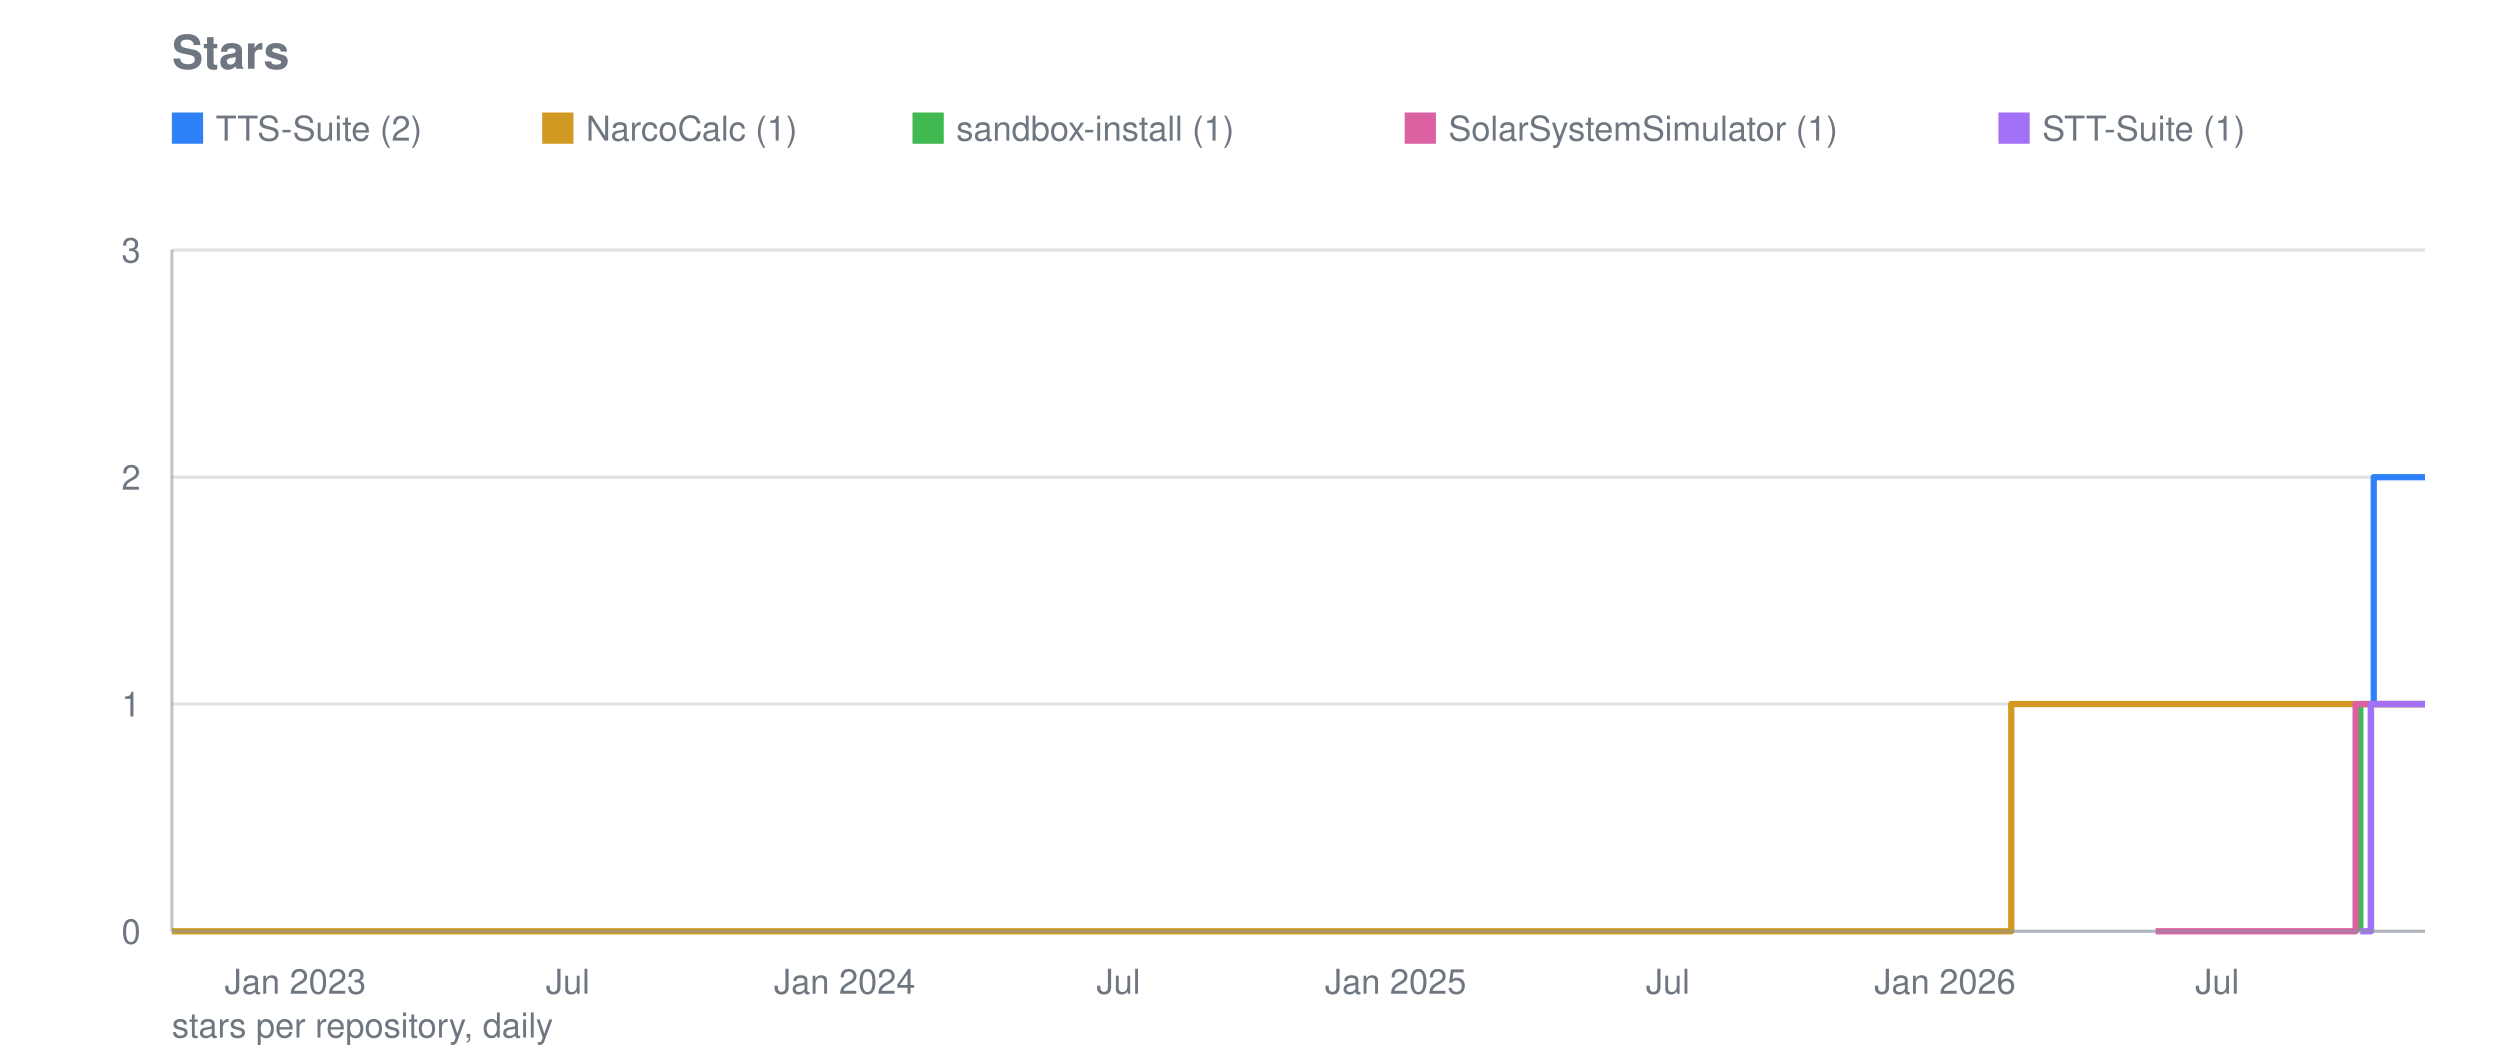
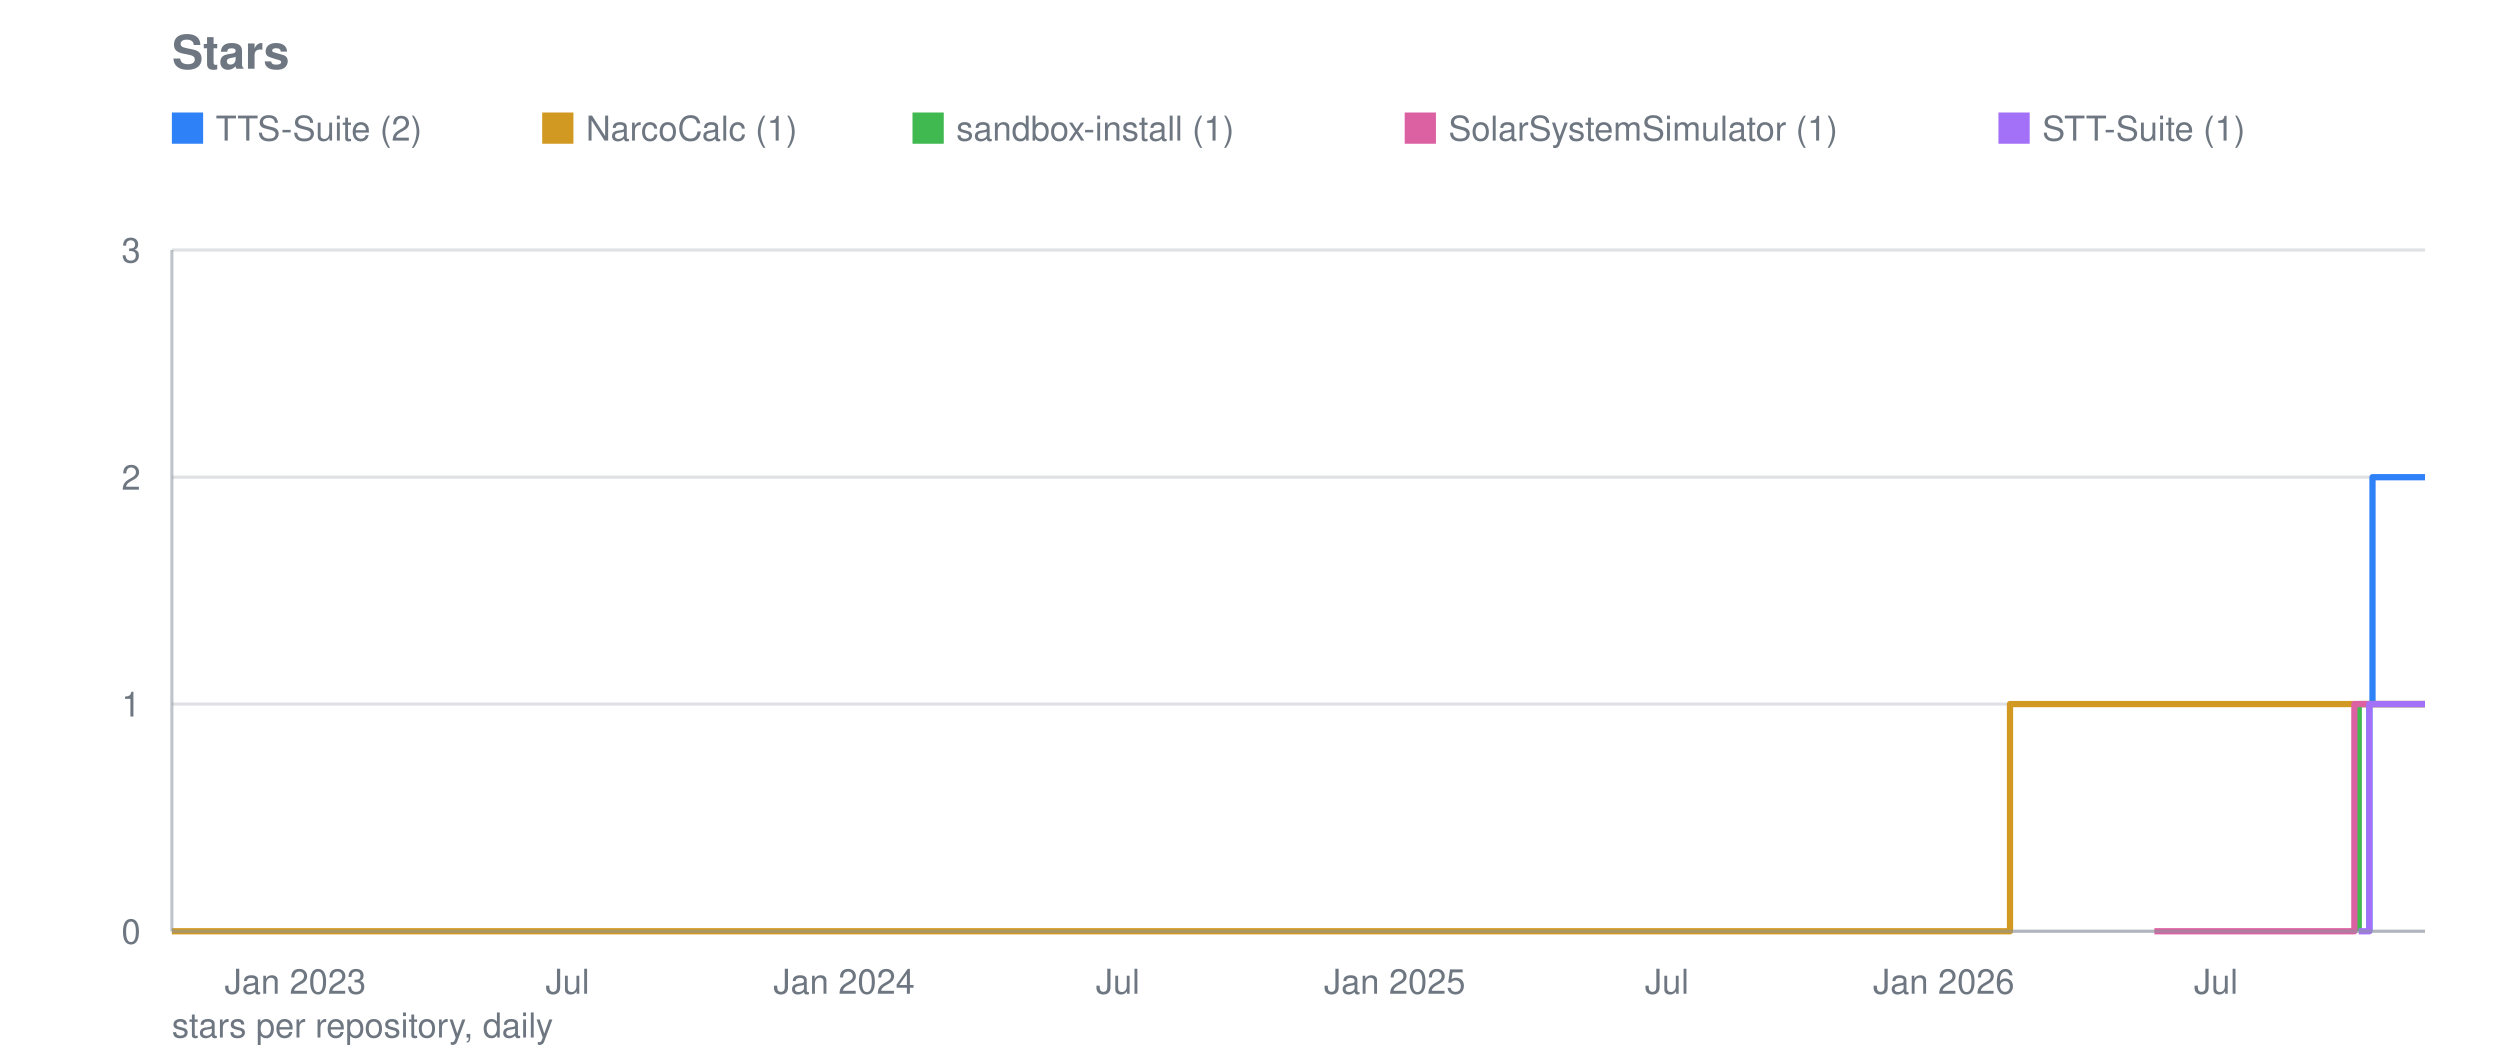
<svg xmlns="http://www.w3.org/2000/svg" viewBox="0 0 800 340" width="800" height="340" role="img" aria-label="Stars">
  <text font-family="system-ui, -apple-system, Segoe UI, Helvetica, Arial, sans-serif" font-size="15" font-weight="600" fill="#6e7781" x="55" y="22">Stars</text>
  <line stroke="#8b949e" stroke-width="1" opacity="0.28" x1="55" y1="298.0" x2="776" y2="298.0" />
  <text font-family="system-ui, -apple-system, Segoe UI, Helvetica, Arial, sans-serif" font-size="11" fill="#6e7781" x="45" y="302.0" text-anchor="end">0</text>
  <line stroke="#8b949e" stroke-width="1" opacity="0.28" x1="55" y1="225.3" x2="776" y2="225.3" />
  <text font-family="system-ui, -apple-system, Segoe UI, Helvetica, Arial, sans-serif" font-size="11" fill="#6e7781" x="45" y="229.3" text-anchor="end">1</text>
  <line stroke="#8b949e" stroke-width="1" opacity="0.28" x1="55" y1="152.7" x2="776" y2="152.7" />
  <text font-family="system-ui, -apple-system, Segoe UI, Helvetica, Arial, sans-serif" font-size="11" fill="#6e7781" x="45" y="156.7" text-anchor="end">2</text>
  <line stroke="#8b949e" stroke-width="1" opacity="0.28" x1="55" y1="80.0" x2="776" y2="80.0" />
  <text font-family="system-ui, -apple-system, Segoe UI, Helvetica, Arial, sans-serif" font-size="11" fill="#6e7781" x="45" y="84.0" text-anchor="end">3</text>
  <text font-family="system-ui, -apple-system, Segoe UI, Helvetica, Arial, sans-serif" font-size="11" fill="#6e7781" x="94.5" y="318" text-anchor="middle">Jan 2023</text>
-   <text font-family="system-ui, -apple-system, Segoe UI, Helvetica, Arial, sans-serif" font-size="11" fill="#6e7781" x="181.7" y="318" text-anchor="middle">Jul</text>
-   <text font-family="system-ui, -apple-system, Segoe UI, Helvetica, Arial, sans-serif" font-size="11" fill="#6e7781" x="270.3" y="318" text-anchor="middle">Jan 2024</text>
-   <text font-family="system-ui, -apple-system, Segoe UI, Helvetica, Arial, sans-serif" font-size="11" fill="#6e7781" x="357.9" y="318" text-anchor="middle">Jul</text>
-   <text font-family="system-ui, -apple-system, Segoe UI, Helvetica, Arial, sans-serif" font-size="11" fill="#6e7781" x="446.6" y="318" text-anchor="middle">Jan 2025</text>
-   <text font-family="system-ui, -apple-system, Segoe UI, Helvetica, Arial, sans-serif" font-size="11" fill="#6e7781" x="533.7" y="318" text-anchor="middle">Jul</text>
-   <text font-family="system-ui, -apple-system, Segoe UI, Helvetica, Arial, sans-serif" font-size="11" fill="#6e7781" x="622.4" y="318" text-anchor="middle">Jan 2026</text>
-   <text font-family="system-ui, -apple-system, Segoe UI, Helvetica, Arial, sans-serif" font-size="11" fill="#6e7781" x="709.5" y="318" text-anchor="middle">Jul</text>
-   <polyline fill="none" stroke="#2f81f7" stroke-width="2" stroke-linejoin="round" points="758.7,298.0 758.7,298.0 758.7,225.3 759.6,225.3 759.6,152.7 765.4,152.7 765.4,152.7 765.9,152.7 765.9,152.7 766.4,152.7 766.4,152.7 766.8,152.7 766.8,152.7 767.3,152.7 767.3,152.7 767.8,152.7 767.8,152.7 768.3,152.7 768.3,152.7 768.8,152.7 768.8,152.7 769.3,152.7 769.3,152.7 769.7,152.7 769.7,152.7 770.2,152.7 770.2,152.7 770.7,152.7 770.7,152.7 771.2,152.7 771.2,152.7 771.7,152.7 771.7,152.7 772.1,152.7 772.1,152.7 772.6,152.7 772.6,152.7 773.1,152.7 773.1,152.7 773.6,152.7 773.6,152.7 774.1,152.7 774.1,152.7 774.6,152.7 774.6,152.7 775.0,152.7 775.0,152.7 775.5,152.7 775.5,152.7 776.0,152.7 776.0,152.7" />
+   <text font-family="system-ui, -apple-system, Segoe UI, Helvetica, Arial, sans-serif" font-size="11" fill="#6e7781" x="181.6" y="318" text-anchor="middle">Jul</text>
+   <text font-family="system-ui, -apple-system, Segoe UI, Helvetica, Arial, sans-serif" font-size="11" fill="#6e7781" x="270.1" y="318" text-anchor="middle">Jan 2024</text>
+   <text font-family="system-ui, -apple-system, Segoe UI, Helvetica, Arial, sans-serif" font-size="11" fill="#6e7781" x="357.7" y="318" text-anchor="middle">Jul</text>
+   <text font-family="system-ui, -apple-system, Segoe UI, Helvetica, Arial, sans-serif" font-size="11" fill="#6e7781" x="446.3" y="318" text-anchor="middle">Jan 2025</text>
+   <text font-family="system-ui, -apple-system, Segoe UI, Helvetica, Arial, sans-serif" font-size="11" fill="#6e7781" x="533.4" y="318" text-anchor="middle">Jul</text>
+   <text font-family="system-ui, -apple-system, Segoe UI, Helvetica, Arial, sans-serif" font-size="11" fill="#6e7781" x="622.0" y="318" text-anchor="middle">Jan 2026</text>
+   <text font-family="system-ui, -apple-system, Segoe UI, Helvetica, Arial, sans-serif" font-size="11" fill="#6e7781" x="709.1" y="318" text-anchor="middle">Jul</text>
+   <polyline fill="none" stroke="#2f81f7" stroke-width="2" stroke-linejoin="round" points="758.2,298.0 758.2,298.0 758.2,225.3 759.2,225.3 759.2,152.7 764.9,152.7 764.9,152.7 765.4,152.7 765.4,152.7 765.9,152.7 765.9,152.7 766.4,152.7 766.4,152.7 766.9,152.7 766.9,152.7 767.3,152.7 767.3,152.7 767.8,152.7 767.8,152.7 768.3,152.7 768.3,152.7 768.8,152.7 768.8,152.7 769.3,152.7 769.3,152.7 769.7,152.7 769.7,152.7 770.2,152.7 770.2,152.7 770.7,152.7 770.7,152.7 771.2,152.7 771.2,152.7 771.7,152.7 771.7,152.7 772.1,152.7 772.1,152.7 772.6,152.7 772.6,152.7 773.1,152.7 773.1,152.7 773.6,152.7 773.6,152.7 774.1,152.7 774.1,152.7 774.6,152.7 774.6,152.7 775.0,152.7 775.0,152.7 775.5,152.7 775.5,152.7 776.0,152.7 776.0,152.7" />
  <rect fill="#2f81f7" x="55" y="36" width="10" height="10" />
  <text font-family="system-ui, -apple-system, Segoe UI, Helvetica, Arial, sans-serif" font-size="11" fill="#6e7781" x="69" y="45">TTS-Suite (2)</text>
-   <polyline fill="none" stroke="#d29922" stroke-width="2" stroke-linejoin="round" points="55.0,298.0 643.6,298.0 643.6,225.3 644.0,225.3 644.0,225.3 644.5,225.3 644.5,225.3 645.0,225.3 645.0,225.3 645.5,225.3 645.5,225.3 646.0,225.3 646.0,225.3 646.4,225.3 646.4,225.3 646.9,225.3 646.9,225.3 647.4,225.3 647.4,225.3 647.9,225.3 647.9,225.3 647.9,225.3 647.9,225.3 647.9,225.3 647.9,225.3 647.9,225.3 647.9,225.3 648.4,225.3 648.4,225.3 648.8,225.3 648.8,225.3 649.3,225.3 649.3,225.3 649.8,225.3 649.8,225.3 650.3,225.3 650.3,225.3 650.8,225.3 650.8,225.3 651.3,225.3 651.3,225.3 651.7,225.3 651.7,225.3 652.2,225.3 652.2,225.3 652.7,225.3 652.7,225.3 653.2,225.3 653.2,225.3 653.7,225.3 653.7,225.3 654.1,225.3 654.1,225.3 654.6,225.3 654.6,225.3 655.1,225.3 655.1,225.3 655.6,225.3 655.6,225.3 656.1,225.3 656.1,225.3 656.6,225.3 656.6,225.3 657.0,225.3 657.0,225.3 657.5,225.3 657.5,225.3 658.0,225.3 658.0,225.3 658.5,225.3 658.5,225.3 659.0,225.3 659.0,225.3 659.4,225.3 659.4,225.3 659.9,225.3 659.9,225.3 660.4,225.3 660.4,225.3 660.9,225.3 660.9,225.3 661.4,225.3 661.4,225.3 661.9,225.3 661.9,225.3 662.3,225.3 662.3,225.3 662.8,225.3 662.8,225.3 663.3,225.3 663.3,225.3 663.8,225.3 663.8,225.3 664.3,225.3 664.3,225.3 664.7,225.3 664.7,225.3 665.2,225.3 665.2,225.3 665.7,225.3 665.7,225.3 666.2,225.3 666.2,225.3 666.7,225.3 666.7,225.3 667.2,225.3 667.2,225.3 667.6,225.3 667.6,225.3 668.1,225.3 668.1,225.3 668.6,225.3 668.6,225.3 669.1,225.3 669.1,225.3 669.6,225.3 669.6,225.3 670.0,225.3 670.0,225.3 670.5,225.3 670.5,225.3 671.0,225.3 671.0,225.3 671.5,225.3 671.5,225.3 672.0,225.3 672.0,225.3 672.4,225.3 672.4,225.3 672.9,225.3 672.9,225.3 673.4,225.3 673.4,225.3 673.9,225.3 673.9,225.3 674.4,225.3 674.4,225.3 674.9,225.3 674.9,225.3 675.3,225.3 675.3,225.3 675.8,225.3 675.8,225.3 676.3,225.3 676.3,225.3 676.8,225.3 676.8,225.3 677.3,225.3 677.3,225.3 677.7,225.3 677.7,225.3 678.2,225.3 678.2,225.3 678.7,225.3 678.7,225.3 679.2,225.3 679.2,225.3 679.7,225.3 679.7,225.3 680.2,225.3 680.2,225.3 680.6,225.3 680.6,225.3 681.1,225.3 681.1,225.3 681.6,225.3 681.6,225.3 682.1,225.3 682.1,225.3 682.6,225.3 682.6,225.3 683.0,225.3 683.0,225.3 683.5,225.3 683.5,225.3 684.0,225.3 684.0,225.3 684.5,225.3 684.5,225.3 685.0,225.3 685.0,225.3 685.5,225.3 685.5,225.3 685.9,225.3 685.9,225.3 686.4,225.3 686.4,225.3 686.9,225.3 686.9,225.3 687.4,225.3 687.4,225.3 687.9,225.3 687.9,225.3 688.3,225.3 688.3,225.3 688.8,225.3 688.8,225.3 689.3,225.3 689.3,225.3 689.8,225.3 689.8,225.3 690.3,225.3 690.3,225.3 690.8,225.3 690.8,225.3 691.2,225.3 691.2,225.3 691.7,225.3 691.7,225.3 692.2,225.3 692.2,225.3 692.7,225.3 692.7,225.3 693.2,225.3 693.2,225.3 693.6,225.3 693.6,225.3 694.1,225.3 694.1,225.3 694.6,225.3 694.6,225.3 695.1,225.3 695.1,225.3 695.6,225.3 695.6,225.3 696.0,225.3 696.0,225.3 696.5,225.3 696.5,225.3 697.0,225.3 697.0,225.3 697.5,225.3 697.5,225.3 698.0,225.3 698.0,225.3 698.5,225.3 698.5,225.3 698.9,225.3 698.9,225.3 699.4,225.3 699.4,225.3 699.9,225.3 699.9,225.3 700.4,225.3 700.4,225.3 700.9,225.3 700.9,225.3 701.3,225.3 701.3,225.3 701.8,225.3 701.8,225.3 702.3,225.3 702.3,225.3 702.8,225.3 702.8,225.3 703.3,225.3 703.3,225.3 703.8,225.3 703.8,225.3 704.2,225.3 704.2,225.3 704.7,225.3 704.7,225.3 705.2,225.3 705.2,225.3 705.7,225.3 705.7,225.3 706.2,225.3 706.2,225.3 706.6,225.3 706.6,225.3 707.1,225.3 707.1,225.3 707.6,225.3 707.6,225.3 708.1,225.3 708.1,225.3 708.6,225.3 708.6,225.3 709.1,225.3 709.1,225.3 709.5,225.3 709.5,225.3 710.0,225.3 710.0,225.3 710.5,225.3 710.5,225.3 711.0,225.3 711.0,225.3 711.5,225.3 711.5,225.3 711.9,225.3 711.9,225.3 712.4,225.3 712.4,225.3 712.9,225.3 712.9,225.3 713.4,225.3 713.4,225.3 713.9,225.3 713.9,225.3 714.4,225.3 714.4,225.3 714.8,225.3 714.8,225.3 715.3,225.3 715.3,225.3 715.8,225.3 715.8,225.3 716.3,225.3 716.3,225.3 716.8,225.3 716.8,225.3 717.2,225.3 717.2,225.3 717.7,225.3 717.7,225.3 718.2,225.3 718.2,225.3 718.7,225.3 718.7,225.3 719.2,225.3 719.2,225.3 719.6,225.3 719.6,225.3 720.1,225.3 720.1,225.3 720.6,225.3 720.6,225.3 721.1,225.3 721.1,225.3 721.6,225.3 721.6,225.3 722.1,225.3 722.1,225.3 722.5,225.3 722.5,225.3 723.0,225.3 723.0,225.3 723.5,225.3 723.5,225.3 724.0,225.3 724.0,225.3 724.5,225.3 724.5,225.3 724.9,225.3 724.9,225.3 725.4,225.3 725.4,225.3 725.9,225.3 725.9,225.3 726.4,225.3 726.4,225.3 726.9,225.3 726.9,225.3 727.4,225.3 727.4,225.3 727.8,225.3 727.8,225.3 728.3,225.3 728.3,225.3 728.8,225.3 728.8,225.3 729.3,225.3 729.3,225.3 729.8,225.3 729.8,225.3 730.2,225.3 730.2,225.3 730.7,225.3 730.7,225.3 731.2,225.3 731.2,225.3 731.7,225.3 731.7,225.3 732.2,225.3 732.2,225.3 732.7,225.3 732.7,225.3 733.1,225.3 733.1,225.3 733.6,225.3 733.6,225.3 734.1,225.3 734.1,225.3 734.6,225.3 734.6,225.3 735.1,225.3 735.1,225.3 735.5,225.3 735.5,225.3 736.0,225.3 736.0,225.3 736.5,225.3 736.5,225.3 737.0,225.3 737.0,225.3 737.5,225.3 737.5,225.3 738.0,225.3 738.0,225.3 738.4,225.3 738.4,225.3 738.9,225.3 738.9,225.3 739.4,225.3 739.4,225.3 739.9,225.3 739.9,225.3 740.4,225.3 740.4,225.3 740.8,225.3 740.8,225.3 741.3,225.3 741.3,225.3 741.8,225.3 741.8,225.3 742.3,225.3 742.3,225.3 742.8,225.3 742.8,225.3 743.2,225.3 743.2,225.3 743.7,225.3 743.7,225.3 744.2,225.3 744.2,225.3 744.7,225.3 744.7,225.3 745.2,225.3 745.2,225.3 745.7,225.3 745.7,225.3 746.1,225.3 746.1,225.3 746.6,225.3 746.6,225.3 747.1,225.3 747.1,225.3 747.6,225.3 747.6,225.3 748.1,225.3 748.1,225.3 748.5,225.3 748.5,225.3 749.0,225.3 749.0,225.3 749.5,225.3 749.5,225.3 750.0,225.3 750.0,225.3 750.5,225.3 750.5,225.3 751.0,225.3 751.0,225.3 751.4,225.3 751.4,225.3 751.9,225.3 751.9,225.3 752.4,225.3 752.4,225.3 752.9,225.3 752.9,225.3 753.4,225.3 753.4,225.3 753.8,225.3 753.8,225.3 754.3,225.3 754.3,225.3 754.8,225.3 754.8,225.3 755.3,225.3 755.3,225.3 755.8,225.3 755.8,225.3 756.3,225.3 756.3,225.3 756.7,225.3 756.7,225.3 757.2,225.3 757.2,225.3 757.7,225.3 757.7,225.3 758.2,225.3 758.2,225.3 758.7,225.3 758.7,225.3 759.1,225.3 759.1,225.3 759.6,225.3 759.6,225.3 760.1,225.3 760.1,225.3 760.6,225.3 760.6,225.3 761.1,225.3 761.1,225.3 761.6,225.3 761.6,225.3 762.0,225.3 762.0,225.3 762.5,225.3 762.5,225.3 763.0,225.3 763.0,225.3 763.5,225.3 763.5,225.3 764.0,225.3 764.0,225.3 764.4,225.3 764.4,225.3 764.9,225.3 764.9,225.3 765.4,225.3 765.4,225.3 765.9,225.3 765.9,225.3 766.4,225.3 766.4,225.3 766.8,225.3 766.8,225.3 767.3,225.3 767.3,225.3 767.8,225.3 767.8,225.3 768.3,225.3 768.3,225.3 768.8,225.3 768.8,225.3 769.3,225.3 769.3,225.3 769.7,225.3 769.7,225.3 770.2,225.3 770.2,225.3 770.7,225.3 770.7,225.3 771.2,225.3 771.2,225.3 771.7,225.3 771.7,225.3 772.1,225.3 772.1,225.3 772.6,225.3 772.6,225.3 773.1,225.3 773.1,225.3 773.6,225.3 773.6,225.3 774.1,225.3 774.1,225.3 774.6,225.3 774.6,225.3 775.0,225.3 775.0,225.3 775.5,225.3 775.5,225.3 776.0,225.3 776.0,225.3" />
+   <polyline fill="none" stroke="#d29922" stroke-width="2" stroke-linejoin="round" points="55.0,298.0 643.2,298.0 643.2,225.3 643.6,225.3 643.6,225.3 644.1,225.3 644.1,225.3 644.6,225.3 644.6,225.3 645.1,225.3 645.1,225.3 645.6,225.3 645.6,225.3 646.0,225.3 646.0,225.3 646.5,225.3 646.5,225.3 647.0,225.3 647.0,225.3 647.5,225.3 647.5,225.3 647.5,225.3 647.5,225.3 647.5,225.3 647.5,225.3 647.5,225.3 647.5,225.3 648.0,225.3 648.0,225.3 648.5,225.3 648.5,225.3 648.9,225.3 648.9,225.3 649.4,225.3 649.4,225.3 649.9,225.3 649.9,225.3 650.4,225.3 650.4,225.3 650.9,225.3 650.9,225.3 651.3,225.3 651.3,225.3 651.8,225.3 651.8,225.3 652.3,225.3 652.3,225.3 652.8,225.3 652.8,225.3 653.3,225.3 653.3,225.3 653.7,225.3 653.7,225.3 654.2,225.3 654.2,225.3 654.7,225.3 654.7,225.3 655.2,225.3 655.2,225.3 655.7,225.3 655.7,225.3 656.2,225.3 656.2,225.3 656.6,225.3 656.6,225.3 657.1,225.3 657.1,225.3 657.6,225.3 657.6,225.3 658.1,225.3 658.1,225.3 658.6,225.3 658.6,225.3 659.0,225.3 659.0,225.3 659.5,225.3 659.5,225.3 660.0,225.3 660.0,225.3 660.5,225.3 660.5,225.3 661.0,225.3 661.0,225.3 661.4,225.3 661.4,225.3 661.9,225.3 661.9,225.3 662.4,225.3 662.4,225.3 662.9,225.3 662.9,225.3 663.4,225.3 663.4,225.3 663.9,225.3 663.9,225.3 664.3,225.3 664.3,225.3 664.8,225.3 664.8,225.3 665.3,225.3 665.3,225.3 665.8,225.3 665.8,225.3 666.3,225.3 666.3,225.3 666.7,225.3 666.7,225.3 667.2,225.3 667.2,225.3 667.7,225.3 667.7,225.3 668.2,225.3 668.2,225.3 668.7,225.3 668.7,225.3 669.1,225.3 669.1,225.3 669.6,225.3 669.6,225.3 670.1,225.3 670.1,225.3 670.6,225.3 670.6,225.3 671.1,225.3 671.1,225.3 671.6,225.3 671.6,225.3 672.0,225.3 672.0,225.3 672.5,225.3 672.5,225.3 673.0,225.3 673.0,225.3 673.5,225.3 673.5,225.3 674.0,225.3 674.0,225.3 674.4,225.3 674.4,225.3 674.9,225.3 674.9,225.3 675.4,225.3 675.4,225.3 675.9,225.3 675.9,225.3 676.4,225.3 676.4,225.3 676.9,225.3 676.9,225.3 677.3,225.3 677.3,225.3 677.8,225.3 677.8,225.3 678.3,225.3 678.3,225.3 678.8,225.3 678.8,225.3 679.3,225.3 679.3,225.3 679.7,225.3 679.7,225.3 680.2,225.3 680.2,225.3 680.7,225.3 680.7,225.3 681.2,225.3 681.2,225.3 681.7,225.3 681.7,225.3 682.1,225.3 682.1,225.3 682.6,225.3 682.6,225.3 683.1,225.3 683.1,225.3 683.6,225.3 683.6,225.3 684.1,225.3 684.1,225.3 684.6,225.3 684.6,225.3 685.0,225.3 685.0,225.3 685.5,225.3 685.5,225.3 686.0,225.3 686.0,225.3 686.5,225.3 686.5,225.3 687.0,225.3 687.0,225.3 687.4,225.3 687.4,225.3 687.9,225.3 687.9,225.3 688.4,225.3 688.4,225.3 688.9,225.3 688.9,225.3 689.4,225.3 689.4,225.3 689.8,225.3 689.8,225.3 690.3,225.3 690.3,225.3 690.8,225.3 690.8,225.3 691.3,225.3 691.3,225.3 691.8,225.3 691.8,225.3 692.3,225.3 692.3,225.3 692.7,225.3 692.7,225.3 693.2,225.3 693.2,225.3 693.7,225.3 693.7,225.3 694.2,225.3 694.2,225.3 694.7,225.3 694.7,225.3 695.1,225.3 695.1,225.3 695.6,225.3 695.6,225.3 696.1,225.3 696.1,225.3 696.6,225.3 696.6,225.3 697.1,225.3 697.1,225.3 697.5,225.3 697.5,225.3 698.0,225.3 698.0,225.3 698.5,225.3 698.5,225.3 699.0,225.3 699.0,225.3 699.5,225.3 699.5,225.3 700.0,225.3 700.0,225.3 700.4,225.3 700.4,225.3 700.9,225.3 700.9,225.3 701.4,225.3 701.4,225.3 701.9,225.3 701.9,225.3 702.4,225.3 702.4,225.3 702.8,225.3 702.8,225.3 703.3,225.3 703.3,225.3 703.8,225.3 703.8,225.3 704.3,225.3 704.3,225.3 704.8,225.3 704.8,225.3 705.2,225.3 705.2,225.3 705.7,225.3 705.7,225.3 706.2,225.3 706.2,225.3 706.7,225.3 706.7,225.3 707.2,225.3 707.2,225.3 707.7,225.3 707.7,225.3 708.1,225.3 708.1,225.3 708.6,225.3 708.6,225.3 709.1,225.3 709.1,225.3 709.6,225.3 709.6,225.3 710.1,225.3 710.1,225.3 710.5,225.3 710.5,225.3 711.0,225.3 711.0,225.3 711.5,225.3 711.5,225.3 712.0,225.3 712.0,225.3 712.5,225.3 712.5,225.3 712.9,225.3 712.9,225.3 713.4,225.3 713.4,225.3 713.9,225.3 713.9,225.3 714.4,225.3 714.4,225.3 714.9,225.3 714.9,225.3 715.4,225.3 715.4,225.3 715.8,225.3 715.8,225.3 716.3,225.3 716.3,225.3 716.8,225.3 716.8,225.3 717.3,225.3 717.3,225.3 717.8,225.3 717.8,225.3 718.2,225.3 718.2,225.3 718.7,225.3 718.7,225.3 719.2,225.3 719.2,225.3 719.7,225.3 719.7,225.3 720.2,225.3 720.2,225.3 720.6,225.3 720.6,225.3 721.1,225.3 721.1,225.3 721.6,225.3 721.6,225.3 722.1,225.3 722.1,225.3 722.6,225.3 722.6,225.3 723.1,225.3 723.1,225.3 723.5,225.3 723.5,225.3 724.0,225.3 724.0,225.3 724.5,225.3 724.5,225.3 725.0,225.3 725.0,225.3 725.5,225.3 725.5,225.3 725.9,225.3 725.9,225.3 726.4,225.3 726.4,225.3 726.9,225.3 726.9,225.3 727.4,225.3 727.4,225.3 727.9,225.3 727.9,225.3 728.4,225.3 728.4,225.3 728.8,225.3 728.8,225.3 729.3,225.3 729.3,225.3 729.8,225.3 729.8,225.3 730.3,225.3 730.3,225.3 730.8,225.3 730.8,225.3 731.2,225.3 731.2,225.3 731.7,225.3 731.7,225.3 732.2,225.3 732.2,225.3 732.7,225.3 732.7,225.3 733.2,225.3 733.2,225.3 733.6,225.3 733.6,225.3 734.1,225.3 734.1,225.3 734.6,225.3 734.6,225.3 735.1,225.3 735.1,225.3 735.6,225.3 735.6,225.3 736.1,225.3 736.1,225.3 736.5,225.3 736.5,225.3 737.0,225.3 737.0,225.3 737.5,225.3 737.5,225.3 738.0,225.3 738.0,225.3 738.5,225.3 738.5,225.3 738.9,225.3 738.9,225.3 739.4,225.3 739.4,225.3 739.9,225.3 739.9,225.3 740.4,225.3 740.4,225.3 740.9,225.3 740.9,225.3 741.3,225.3 741.3,225.3 741.8,225.3 741.8,225.3 742.3,225.3 742.3,225.3 742.8,225.3 742.8,225.3 743.3,225.3 743.3,225.3 743.8,225.3 743.8,225.3 744.2,225.3 744.2,225.3 744.7,225.3 744.7,225.3 745.2,225.3 745.2,225.3 745.7,225.3 745.7,225.3 746.2,225.3 746.2,225.3 746.6,225.3 746.6,225.3 747.1,225.3 747.1,225.3 747.6,225.3 747.6,225.3 748.1,225.3 748.1,225.3 748.6,225.3 748.6,225.3 749.0,225.3 749.0,225.3 749.5,225.3 749.5,225.3 750.0,225.3 750.0,225.3 750.5,225.3 750.5,225.3 751.0,225.3 751.0,225.3 751.5,225.3 751.5,225.3 751.9,225.3 751.9,225.3 752.4,225.3 752.4,225.3 752.9,225.3 752.9,225.3 753.4,225.3 753.4,225.3 753.9,225.3 753.9,225.3 754.3,225.3 754.3,225.3 754.8,225.3 754.8,225.3 755.3,225.3 755.3,225.3 755.8,225.3 755.8,225.3 756.3,225.3 756.3,225.3 756.7,225.3 756.7,225.3 757.2,225.3 757.2,225.3 757.7,225.3 757.7,225.3 758.2,225.3 758.2,225.3 758.7,225.3 758.7,225.3 759.2,225.3 759.2,225.3 759.6,225.3 759.6,225.3 760.1,225.3 760.1,225.3 760.6,225.3 760.6,225.3 761.1,225.3 761.1,225.3 761.6,225.3 761.6,225.3 762.0,225.3 762.0,225.3 762.5,225.3 762.5,225.3 763.0,225.3 763.0,225.3 763.5,225.3 763.5,225.3 764.0,225.3 764.0,225.3 764.4,225.3 764.4,225.3 764.9,225.3 764.9,225.3 765.4,225.3 765.4,225.3 765.9,225.3 765.9,225.3 766.4,225.3 766.4,225.3 766.9,225.3 766.9,225.3 767.3,225.3 767.3,225.3 767.8,225.3 767.8,225.3 768.3,225.3 768.3,225.3 768.8,225.3 768.8,225.3 769.3,225.3 769.3,225.3 769.7,225.3 769.7,225.3 770.2,225.3 770.2,225.3 770.7,225.3 770.7,225.3 771.2,225.3 771.2,225.3 771.7,225.3 771.7,225.3 772.1,225.3 772.1,225.3 772.6,225.3 772.6,225.3 773.1,225.3 773.1,225.3 773.6,225.3 773.6,225.3 774.1,225.3 774.1,225.3 774.6,225.3 774.6,225.3 775.0,225.3 775.0,225.3 775.5,225.3 775.5,225.3 776.0,225.3 776.0,225.3" />
  <rect fill="#d29922" x="173.5" y="36" width="10" height="10" />
  <text font-family="system-ui, -apple-system, Segoe UI, Helvetica, Arial, sans-serif" font-size="11" fill="#6e7781" x="187.5" y="45">NarcoCalc (1)</text>
-   <polyline fill="none" stroke="#3fb950" stroke-width="2" stroke-linejoin="round" points="755.3,298.0 755.3,298.0 755.3,225.3 765.4,225.3 765.4,225.3 765.9,225.3 765.9,225.3 766.4,225.3 766.4,225.3 766.8,225.3 766.8,225.3 767.3,225.3 767.3,225.3 767.8,225.3 767.8,225.3 768.3,225.3 768.3,225.3 768.8,225.3 768.8,225.3 769.3,225.3 769.3,225.3 769.7,225.3 769.7,225.3 770.2,225.3 770.2,225.3 770.7,225.3 770.7,225.3 771.2,225.3 771.2,225.3 771.7,225.3 771.7,225.3 772.1,225.3 772.1,225.3 772.6,225.3 772.6,225.3 773.1,225.3 773.1,225.3 773.6,225.3 773.6,225.3 774.1,225.3 774.1,225.3 774.6,225.3 774.6,225.3 775.0,225.3 775.0,225.3 775.5,225.3 775.5,225.3 776.0,225.3 776.0,225.3" />
+   <polyline fill="none" stroke="#3fb950" stroke-width="2" stroke-linejoin="round" points="754.8,298.0 754.8,298.0 754.8,225.3 764.9,225.3 764.9,225.3 765.4,225.3 765.4,225.3 765.9,225.3 765.9,225.3 766.4,225.3 766.4,225.3 766.9,225.3 766.9,225.3 767.3,225.3 767.3,225.3 767.8,225.3 767.8,225.3 768.3,225.3 768.3,225.3 768.8,225.3 768.8,225.3 769.3,225.3 769.3,225.3 769.7,225.3 769.7,225.3 770.2,225.3 770.2,225.3 770.7,225.3 770.7,225.3 771.2,225.3 771.2,225.3 771.7,225.3 771.7,225.3 772.1,225.3 772.1,225.3 772.6,225.3 772.6,225.3 773.1,225.3 773.1,225.3 773.6,225.3 773.6,225.3 774.1,225.3 774.1,225.3 774.6,225.3 774.6,225.3 775.0,225.3 775.0,225.3 775.5,225.3 775.5,225.3 776.0,225.3 776.0,225.3" />
  <rect fill="#3fb950" x="292.0" y="36" width="10" height="10" />
  <text font-family="system-ui, -apple-system, Segoe UI, Helvetica, Arial, sans-serif" font-size="11" fill="#6e7781" x="306.0" y="45">sandbox-install (1)</text>
-   <polyline fill="none" stroke="#db61a2" stroke-width="2" stroke-linejoin="round" points="689.8,298.0 753.8,298.0 753.8,225.3 765.4,225.3 765.4,225.3 765.9,225.3 765.9,225.3 766.4,225.3 766.4,225.3 766.8,225.3 766.8,225.3 767.3,225.3 767.3,225.3 767.8,225.3 767.8,225.3 768.3,225.3 768.3,225.3 768.8,225.3 768.8,225.3 769.3,225.3 769.3,225.3 769.7,225.3 769.7,225.3 770.2,225.3 770.2,225.3 770.7,225.3 770.7,225.3 771.2,225.3 771.2,225.3 771.7,225.3 771.7,225.3 772.1,225.3 772.1,225.3 772.6,225.3 772.6,225.3 773.1,225.3 773.1,225.3 773.6,225.3 773.6,225.3 774.1,225.3 774.1,225.3 774.6,225.3 774.6,225.3 775.0,225.3 775.0,225.3 775.5,225.3 775.5,225.3 776.0,225.3 776.0,225.3" />
+   <polyline fill="none" stroke="#db61a2" stroke-width="2" stroke-linejoin="round" points="689.4,298.0 753.4,298.0 753.4,225.3 764.9,225.3 764.9,225.3 765.4,225.3 765.4,225.3 765.9,225.3 765.9,225.3 766.4,225.3 766.4,225.3 766.9,225.3 766.9,225.3 767.3,225.3 767.3,225.3 767.8,225.3 767.8,225.3 768.3,225.3 768.3,225.3 768.8,225.3 768.8,225.3 769.3,225.3 769.3,225.3 769.7,225.3 769.7,225.3 770.2,225.3 770.2,225.3 770.7,225.3 770.7,225.3 771.2,225.3 771.2,225.3 771.7,225.3 771.7,225.3 772.1,225.3 772.1,225.3 772.6,225.3 772.6,225.3 773.1,225.3 773.1,225.3 773.6,225.3 773.6,225.3 774.1,225.3 774.1,225.3 774.6,225.3 774.6,225.3 775.0,225.3 775.0,225.3 775.5,225.3 775.5,225.3 776.0,225.3 776.0,225.3" />
  <rect fill="#db61a2" x="449.5" y="36" width="10" height="10" />
  <text font-family="system-ui, -apple-system, Segoe UI, Helvetica, Arial, sans-serif" font-size="11" fill="#6e7781" x="463.5" y="45">SolarSystemSimulator (1)</text>
-   <polyline fill="none" stroke="#a371f7" stroke-width="2" stroke-linejoin="round" points="755.3,298.0 758.7,298.0 758.7,225.3 765.4,225.3 765.4,225.3 765.9,225.3 765.9,225.3 766.4,225.3 766.4,225.3 766.8,225.3 766.8,225.3 767.3,225.3 767.3,225.3 767.8,225.3 767.8,225.3 768.3,225.3 768.3,225.3 768.8,225.3 768.8,225.3 769.3,225.3 769.3,225.3 769.7,225.3 769.7,225.3 770.2,225.3 770.2,225.3 770.7,225.3 770.7,225.3 771.2,225.3 771.2,225.3 771.7,225.3 771.7,225.3 772.1,225.3 772.1,225.3 772.6,225.3 772.6,225.3 773.1,225.3 773.1,225.3 773.6,225.3 773.6,225.3 774.1,225.3 774.1,225.3 774.6,225.3 774.6,225.3 775.0,225.3 775.0,225.3 775.5,225.3 775.5,225.3 776.0,225.3 776.0,225.3" />
+   <polyline fill="none" stroke="#a371f7" stroke-width="2" stroke-linejoin="round" points="754.8,298.0 758.2,298.0 758.2,225.3 764.9,225.3 764.9,225.3 765.4,225.3 765.4,225.3 765.9,225.3 765.9,225.3 766.4,225.3 766.4,225.3 766.9,225.3 766.9,225.3 767.3,225.3 767.3,225.3 767.8,225.3 767.8,225.3 768.3,225.3 768.3,225.3 768.8,225.3 768.8,225.3 769.3,225.3 769.3,225.3 769.7,225.3 769.7,225.3 770.2,225.3 770.2,225.3 770.7,225.3 770.7,225.3 771.2,225.3 771.2,225.3 771.7,225.3 771.7,225.3 772.1,225.3 772.1,225.3 772.6,225.3 772.6,225.3 773.1,225.3 773.1,225.3 773.6,225.3 773.6,225.3 774.1,225.3 774.1,225.3 774.6,225.3 774.6,225.3 775.0,225.3 775.0,225.3 775.5,225.3 775.5,225.3 776.0,225.3 776.0,225.3" />
  <rect fill="#a371f7" x="639.5" y="36" width="10" height="10" />
  <text font-family="system-ui, -apple-system, Segoe UI, Helvetica, Arial, sans-serif" font-size="11" fill="#6e7781" x="653.5" y="45">STT-Suite (1)</text>
  <line stroke="#8b949e" stroke-width="1" opacity="0.55" x1="55" y1="80" x2="55" y2="298" />
  <line stroke="#8b949e" stroke-width="1" opacity="0.55" x1="55" y1="298" x2="776" y2="298" />
  <text font-family="system-ui, -apple-system, Segoe UI, Helvetica, Arial, sans-serif" font-size="11" fill="#6e7781" x="55" y="332">stars per repository, daily</text>
</svg>
